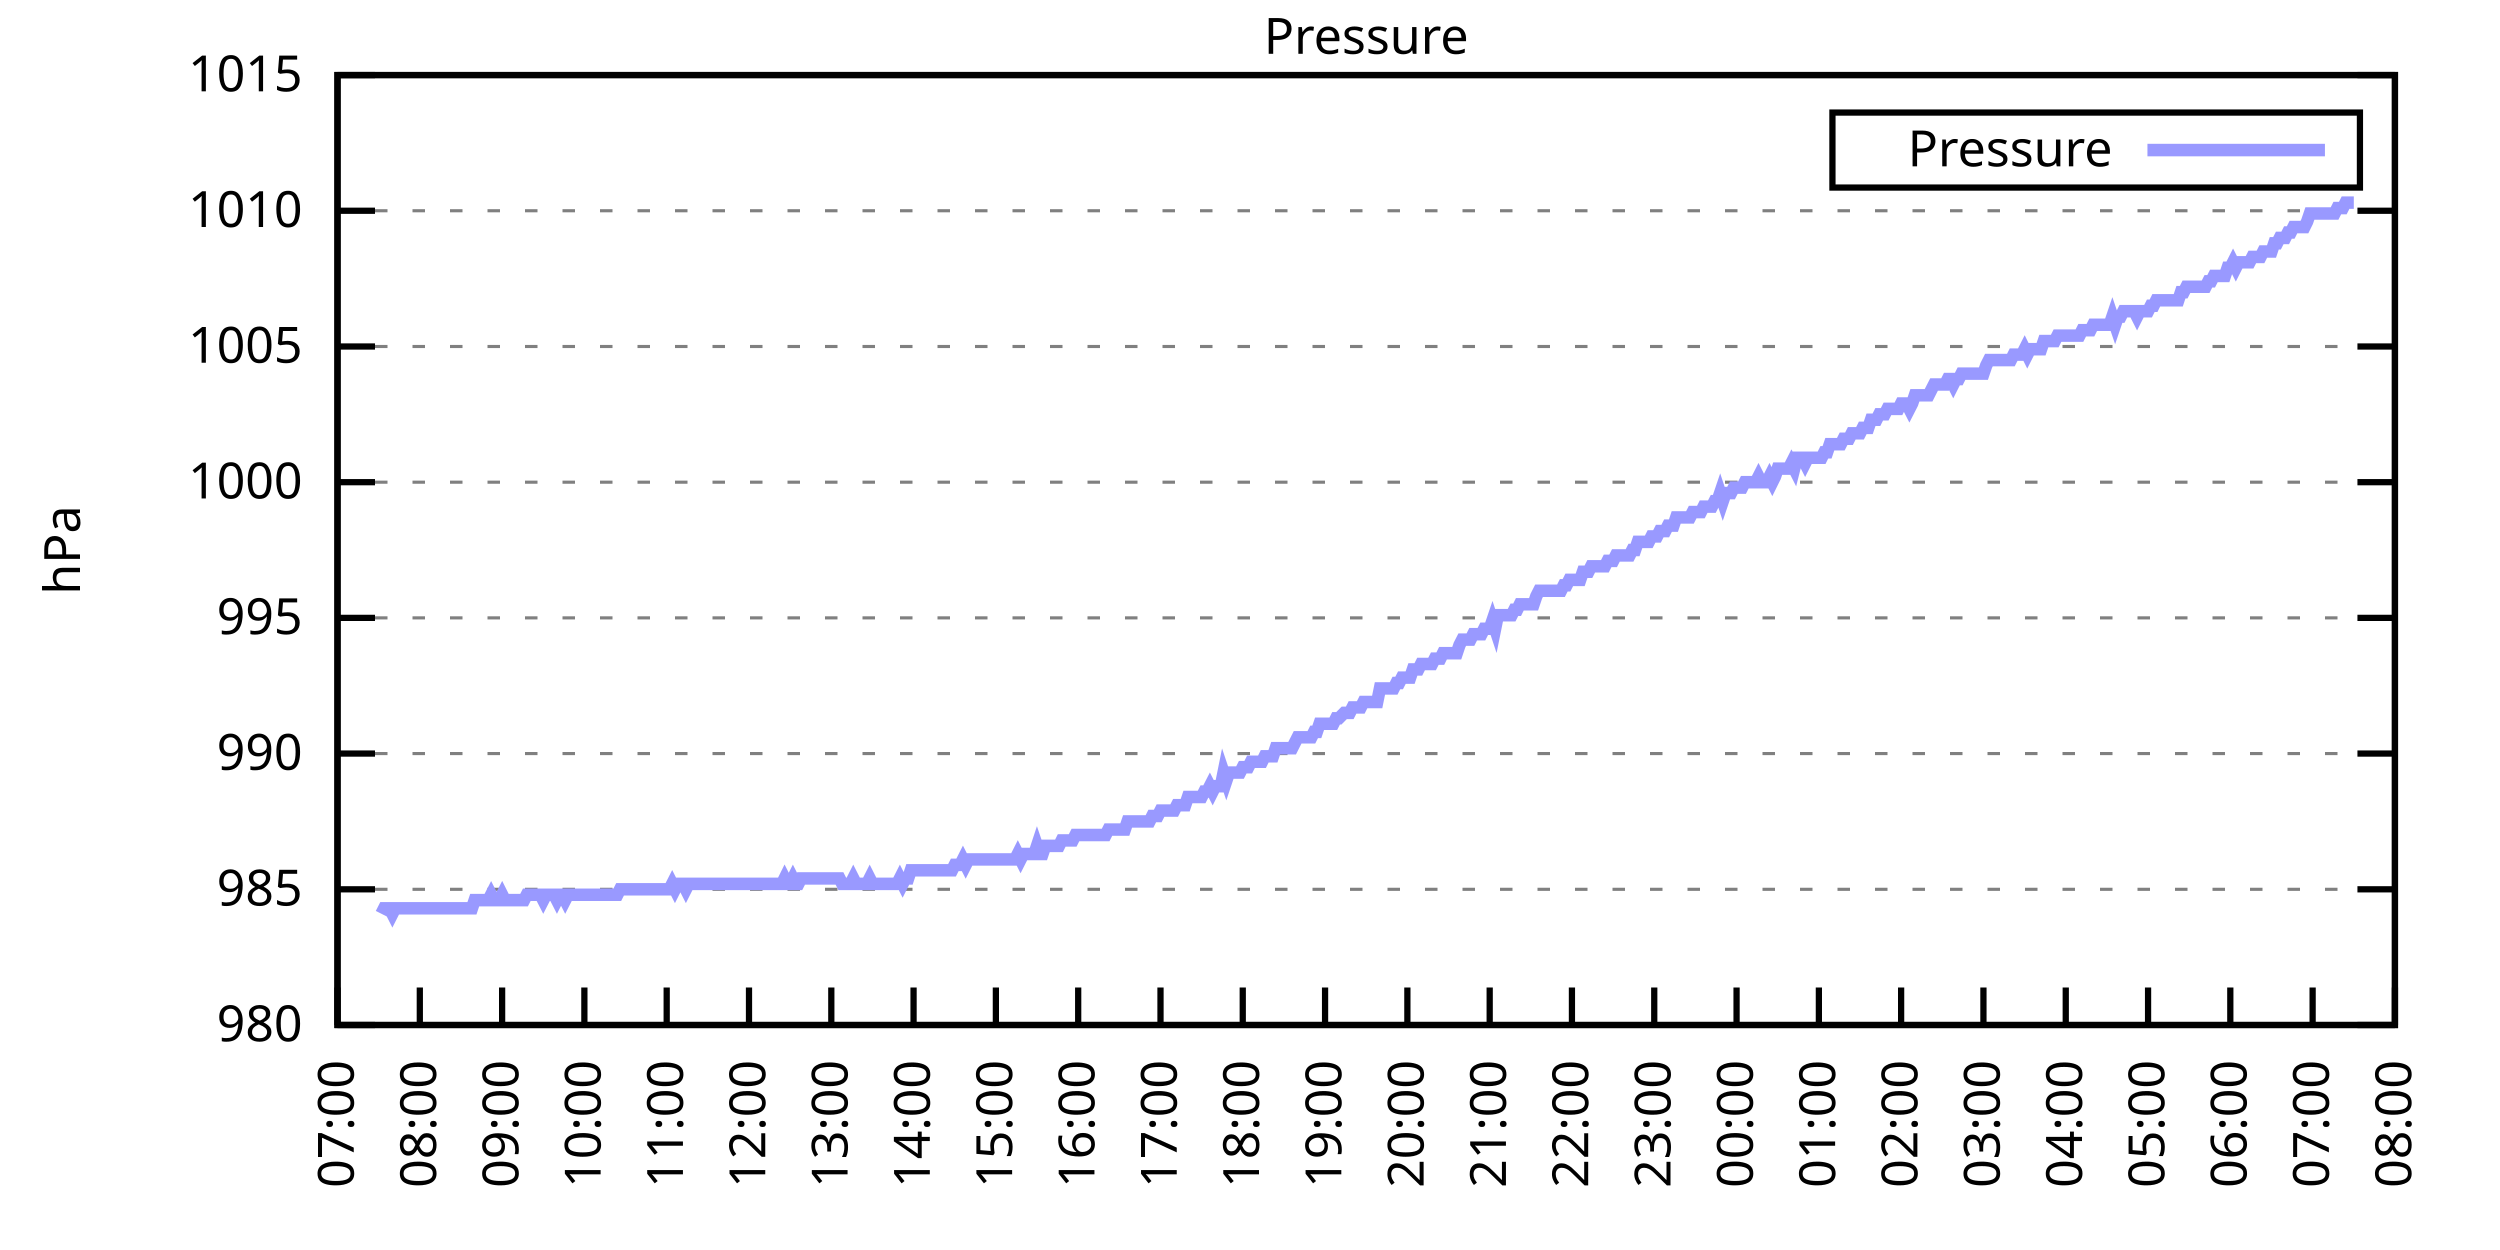
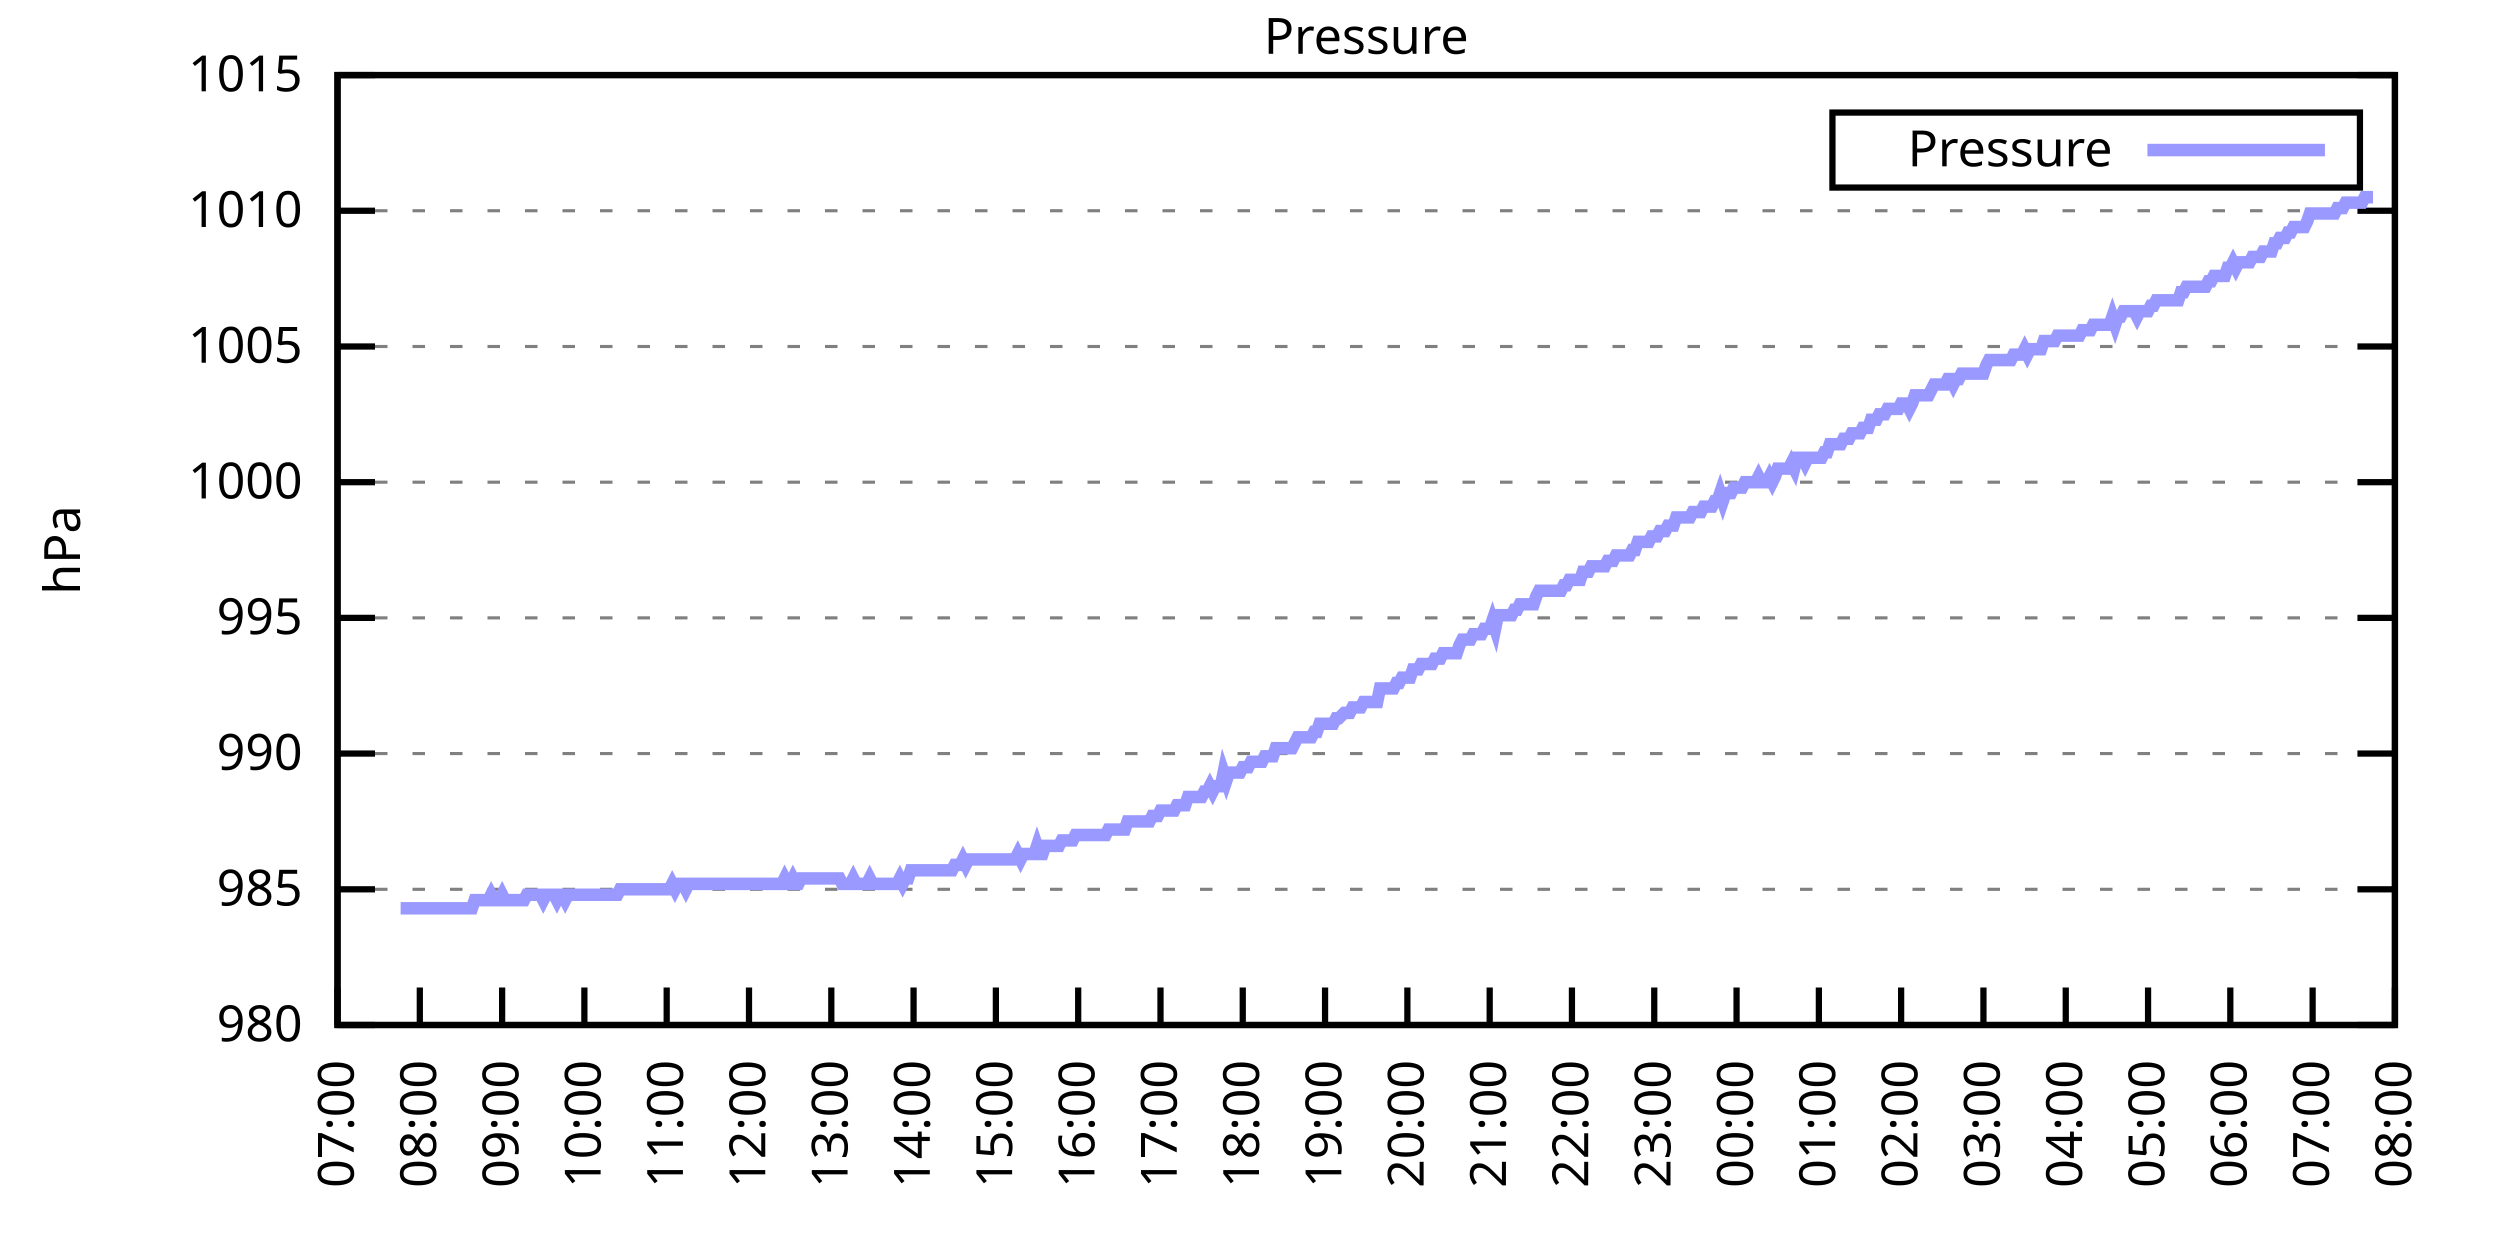
<svg xmlns="http://www.w3.org/2000/svg" xmlns:xlink="http://www.w3.org/1999/xlink" width="400" height="200" viewBox="0 0 400 200">
  <g id="gnuplot_canvas">
    <rect x="0" y="0" width="400" height="200" fill="none" />
    <defs>
      <circle id="gpDot" r="0.5" stroke-width="0.5" stroke="currentColor" />
      <path id="gpPt0" stroke-width="0.333" stroke="currentColor" d="M-1,0 h2 M0,-1 v2" />
      <path id="gpPt1" stroke-width="0.333" stroke="currentColor" d="M-1,-1 L1,1 M1,-1 L-1,1" />
      <path id="gpPt2" stroke-width="0.333" stroke="currentColor" d="M-1,0 L1,0 M0,-1 L0,1 M-1,-1 L1,1 M-1,1 L1,-1" />
      <rect id="gpPt3" stroke-width="0.333" stroke="currentColor" x="-1" y="-1" width="2" height="2" />
      <rect id="gpPt4" stroke-width="0.333" stroke="currentColor" fill="currentColor" x="-1" y="-1" width="2" height="2" />
      <circle id="gpPt5" stroke-width="0.333" stroke="currentColor" cx="0" cy="0" r="1" />
      <use xlink:href="#gpPt5" id="gpPt6" fill="currentColor" stroke="none" />
      <path id="gpPt7" stroke-width="0.333" stroke="currentColor" d="M0,-1.33 L-1.33,0.67 L1.33,0.67 z" />
      <use xlink:href="#gpPt7" id="gpPt8" fill="currentColor" stroke="none" />
      <use xlink:href="#gpPt7" id="gpPt9" stroke="currentColor" transform="rotate(180)" />
      <use xlink:href="#gpPt9" id="gpPt10" fill="currentColor" stroke="none" />
      <use xlink:href="#gpPt3" id="gpPt11" stroke="currentColor" transform="rotate(45)" />
      <use xlink:href="#gpPt11" id="gpPt12" fill="currentColor" stroke="none" />
      <path id="gpPt13" stroke-width="0.333" stroke="currentColor" d="M0,1.330 L1.265,0.411 L0.782,-1.067 L-0.782,-1.076 L-1.265,0.411 z" />
      <use xlink:href="#gpPt13" id="gpPt14" fill="currentColor" stroke="none" />
      <filter id="textbox" filterUnits="objectBoundingBox" x="0" y="0" height="1" width="1">
        <feFlood flood-color="white" flood-opacity="1" result="bgnd" />
        <feComposite in="SourceGraphic" in2="bgnd" operator="atop" />
      </filter>
      <filter id="greybox" filterUnits="objectBoundingBox" x="0" y="0" height="1" width="1">
        <feFlood flood-color="lightgrey" flood-opacity="1" result="grey" />
        <feComposite in="SourceGraphic" in2="grey" operator="atop" />
      </filter>
    </defs>
    <g fill="none" color="white" stroke="currentColor" stroke-width="1.00" stroke-linecap="butt" stroke-linejoin="miter">
</g>
    <g fill="none" color="black" stroke="currentColor" stroke-width="1.00" stroke-linecap="butt" stroke-linejoin="miter">
      <g stroke="none" shape-rendering="crispEdges">
        <polygon fill="rgb(255, 255, 255)" points="54.00,164.00 383.18,164.00 383.18,12.02 54.00,12.02 " />
      </g>
    </g>
    <g fill="none" color="black" stroke="currentColor" stroke-width="1.00" stroke-linecap="butt" stroke-linejoin="miter">
</g>
    <g fill="none" color="black" stroke="black" stroke-width="0.50" stroke-linecap="butt" stroke-linejoin="miter">
</g>
    <g fill="none" color="gray" stroke="currentColor" stroke-width="0.50" stroke-linecap="butt" stroke-linejoin="miter">
      <path stroke="gray" stroke-dasharray="2,4" class="gridline" d="M54.00,164.00 L383.19,164.00  " />
    </g>
    <g fill="none" color="gray" stroke="gray" stroke-width="1.00" stroke-linecap="butt" stroke-linejoin="miter">
</g>
    <g fill="none" color="black" stroke="currentColor" stroke-width="1.00" stroke-linecap="butt" stroke-linejoin="miter">
      <path stroke="black" d="M54.00,164.00 L60.00,164.00 M383.19,164.00 L377.19,164.00  " />
      <g transform="translate(48.40,166.60)" stroke="none" fill="black" font-family="Sans" font-size="8.00" text-anchor="end">
        <text>
          <tspan font-family="Sans"> 980</tspan>
        </text>
      </g>
    </g>
    <g fill="none" color="black" stroke="currentColor" stroke-width="1.00" stroke-linecap="butt" stroke-linejoin="miter">
</g>
    <g fill="none" color="black" stroke="black" stroke-width="0.50" stroke-linecap="butt" stroke-linejoin="miter">
</g>
    <g fill="none" color="gray" stroke="currentColor" stroke-width="0.50" stroke-linecap="butt" stroke-linejoin="miter">
      <path stroke="gray" stroke-dasharray="2,4" class="gridline" d="M54.00,142.29 L383.19,142.29  " />
    </g>
    <g fill="none" color="gray" stroke="gray" stroke-width="1.00" stroke-linecap="butt" stroke-linejoin="miter">
</g>
    <g fill="none" color="black" stroke="currentColor" stroke-width="1.00" stroke-linecap="butt" stroke-linejoin="miter">
      <path stroke="black" d="M54.00,142.29 L60.00,142.29 M383.19,142.29 L377.19,142.29  " />
      <g transform="translate(48.40,144.89)" stroke="none" fill="black" font-family="Sans" font-size="8.00" text-anchor="end">
        <text>
          <tspan font-family="Sans"> 985</tspan>
        </text>
      </g>
    </g>
    <g fill="none" color="black" stroke="currentColor" stroke-width="1.00" stroke-linecap="butt" stroke-linejoin="miter">
</g>
    <g fill="none" color="black" stroke="black" stroke-width="0.50" stroke-linecap="butt" stroke-linejoin="miter">
</g>
    <g fill="none" color="gray" stroke="currentColor" stroke-width="0.50" stroke-linecap="butt" stroke-linejoin="miter">
      <path stroke="gray" stroke-dasharray="2,4" class="gridline" d="M54.00,120.57 L383.19,120.57  " />
    </g>
    <g fill="none" color="gray" stroke="gray" stroke-width="1.00" stroke-linecap="butt" stroke-linejoin="miter">
</g>
    <g fill="none" color="black" stroke="currentColor" stroke-width="1.00" stroke-linecap="butt" stroke-linejoin="miter">
      <path stroke="black" d="M54.00,120.57 L60.00,120.57 M383.19,120.57 L377.19,120.57  " />
      <g transform="translate(48.40,123.17)" stroke="none" fill="black" font-family="Sans" font-size="8.00" text-anchor="end">
        <text>
          <tspan font-family="Sans"> 990</tspan>
        </text>
      </g>
    </g>
    <g fill="none" color="black" stroke="currentColor" stroke-width="1.00" stroke-linecap="butt" stroke-linejoin="miter">
</g>
    <g fill="none" color="black" stroke="black" stroke-width="0.50" stroke-linecap="butt" stroke-linejoin="miter">
</g>
    <g fill="none" color="gray" stroke="currentColor" stroke-width="0.50" stroke-linecap="butt" stroke-linejoin="miter">
      <path stroke="gray" stroke-dasharray="2,4" class="gridline" d="M54.00,98.86 L383.19,98.86  " />
    </g>
    <g fill="none" color="gray" stroke="gray" stroke-width="1.00" stroke-linecap="butt" stroke-linejoin="miter">
</g>
    <g fill="none" color="black" stroke="currentColor" stroke-width="1.00" stroke-linecap="butt" stroke-linejoin="miter">
      <path stroke="black" d="M54.00,98.86 L60.00,98.86 M383.19,98.86 L377.19,98.86  " />
      <g transform="translate(48.40,101.46)" stroke="none" fill="black" font-family="Sans" font-size="8.00" text-anchor="end">
        <text>
          <tspan font-family="Sans"> 995</tspan>
        </text>
      </g>
    </g>
    <g fill="none" color="black" stroke="currentColor" stroke-width="1.00" stroke-linecap="butt" stroke-linejoin="miter">
</g>
    <g fill="none" color="black" stroke="black" stroke-width="0.50" stroke-linecap="butt" stroke-linejoin="miter">
</g>
    <g fill="none" color="gray" stroke="currentColor" stroke-width="0.50" stroke-linecap="butt" stroke-linejoin="miter">
      <path stroke="gray" stroke-dasharray="2,4" class="gridline" d="M54.00,77.15 L383.19,77.15  " />
    </g>
    <g fill="none" color="gray" stroke="gray" stroke-width="1.00" stroke-linecap="butt" stroke-linejoin="miter">
</g>
    <g fill="none" color="black" stroke="currentColor" stroke-width="1.00" stroke-linecap="butt" stroke-linejoin="miter">
      <path stroke="black" d="M54.00,77.15 L60.00,77.15 M383.19,77.15 L377.19,77.15  " />
      <g transform="translate(48.40,79.75)" stroke="none" fill="black" font-family="Sans" font-size="8.00" text-anchor="end">
        <text>
          <tspan font-family="Sans"> 1000</tspan>
        </text>
      </g>
    </g>
    <g fill="none" color="black" stroke="currentColor" stroke-width="1.00" stroke-linecap="butt" stroke-linejoin="miter">
</g>
    <g fill="none" color="black" stroke="black" stroke-width="0.50" stroke-linecap="butt" stroke-linejoin="miter">
</g>
    <g fill="none" color="gray" stroke="currentColor" stroke-width="0.50" stroke-linecap="butt" stroke-linejoin="miter">
      <path stroke="gray" stroke-dasharray="2,4" class="gridline" d="M54.00,55.44 L383.19,55.44  " />
    </g>
    <g fill="none" color="gray" stroke="gray" stroke-width="1.00" stroke-linecap="butt" stroke-linejoin="miter">
</g>
    <g fill="none" color="black" stroke="currentColor" stroke-width="1.00" stroke-linecap="butt" stroke-linejoin="miter">
      <path stroke="black" d="M54.00,55.44 L60.00,55.44 M383.19,55.44 L377.19,55.44  " />
      <g transform="translate(48.40,58.04)" stroke="none" fill="black" font-family="Sans" font-size="8.00" text-anchor="end">
        <text>
          <tspan font-family="Sans"> 1005</tspan>
        </text>
      </g>
    </g>
    <g fill="none" color="black" stroke="currentColor" stroke-width="1.00" stroke-linecap="butt" stroke-linejoin="miter">
</g>
    <g fill="none" color="black" stroke="black" stroke-width="0.50" stroke-linecap="butt" stroke-linejoin="miter">
</g>
    <g fill="none" color="gray" stroke="currentColor" stroke-width="0.50" stroke-linecap="butt" stroke-linejoin="miter">
      <path stroke="gray" stroke-dasharray="2,4" class="gridline" d="M54.00,33.72 L383.19,33.72  " />
    </g>
    <g fill="none" color="gray" stroke="gray" stroke-width="1.00" stroke-linecap="butt" stroke-linejoin="miter">
</g>
    <g fill="none" color="black" stroke="currentColor" stroke-width="1.00" stroke-linecap="butt" stroke-linejoin="miter">
      <path stroke="black" d="M54.00,33.72 L60.00,33.72 M383.19,33.72 L377.19,33.72  " />
      <g transform="translate(48.40,36.32)" stroke="none" fill="black" font-family="Sans" font-size="8.00" text-anchor="end">
        <text>
          <tspan font-family="Sans"> 1010</tspan>
        </text>
      </g>
    </g>
    <g fill="none" color="black" stroke="currentColor" stroke-width="1.00" stroke-linecap="butt" stroke-linejoin="miter">
</g>
    <g fill="none" color="black" stroke="black" stroke-width="0.50" stroke-linecap="butt" stroke-linejoin="miter">
</g>
    <g fill="none" color="gray" stroke="currentColor" stroke-width="0.50" stroke-linecap="butt" stroke-linejoin="miter">
      <path stroke="gray" stroke-dasharray="2,4" class="gridline" d="M54.00,12.01 L383.19,12.01  " />
    </g>
    <g fill="none" color="gray" stroke="gray" stroke-width="1.00" stroke-linecap="butt" stroke-linejoin="miter">
</g>
    <g fill="none" color="black" stroke="currentColor" stroke-width="1.00" stroke-linecap="butt" stroke-linejoin="miter">
      <path stroke="black" d="M54.00,12.01 L60.00,12.01 M383.19,12.01 L377.19,12.01  " />
      <g transform="translate(48.40,14.61)" stroke="none" fill="black" font-family="Sans" font-size="8.00" text-anchor="end">
        <text>
          <tspan font-family="Sans"> 1015</tspan>
        </text>
      </g>
    </g>
    <g fill="none" color="black" stroke="currentColor" stroke-width="1.00" stroke-linecap="butt" stroke-linejoin="miter">
      <path stroke="black" d="M54.00,164.00 L54.00,158.00  " />
      <g transform="translate(56.60,169.60) rotate(270.00)" stroke="none" fill="black" font-family="Sans" font-size="8.00" text-anchor="end">
        <text>
          <tspan font-family="Sans">07:00</tspan>
        </text>
      </g>
    </g>
    <g fill="none" color="black" stroke="currentColor" stroke-width="1.00" stroke-linecap="butt" stroke-linejoin="miter">
      <path stroke="black" d="M67.17,164.00 L67.17,158.00  " />
      <g transform="translate(69.77,169.60) rotate(270.00)" stroke="none" fill="black" font-family="Sans" font-size="8.00" text-anchor="end">
        <text>
          <tspan font-family="Sans">08:00</tspan>
        </text>
      </g>
    </g>
    <g fill="none" color="black" stroke="currentColor" stroke-width="1.00" stroke-linecap="butt" stroke-linejoin="miter">
      <path stroke="black" d="M80.34,164.00 L80.34,158.00  " />
      <g transform="translate(82.94,169.60) rotate(270.00)" stroke="none" fill="black" font-family="Sans" font-size="8.00" text-anchor="end">
        <text>
          <tspan font-family="Sans">09:00</tspan>
        </text>
      </g>
    </g>
    <g fill="none" color="black" stroke="currentColor" stroke-width="1.00" stroke-linecap="butt" stroke-linejoin="miter">
      <path stroke="black" d="M93.50,164.00 L93.50,158.00  " />
      <g transform="translate(96.10,169.60) rotate(270.00)" stroke="none" fill="black" font-family="Sans" font-size="8.00" text-anchor="end">
        <text>
          <tspan font-family="Sans">10:00</tspan>
        </text>
      </g>
    </g>
    <g fill="none" color="black" stroke="currentColor" stroke-width="1.00" stroke-linecap="butt" stroke-linejoin="miter">
      <path stroke="black" d="M106.67,164.00 L106.67,158.00  " />
      <g transform="translate(109.27,169.60) rotate(270.00)" stroke="none" fill="black" font-family="Sans" font-size="8.00" text-anchor="end">
        <text>
          <tspan font-family="Sans">11:00</tspan>
        </text>
      </g>
    </g>
    <g fill="none" color="black" stroke="currentColor" stroke-width="1.00" stroke-linecap="butt" stroke-linejoin="miter">
      <path stroke="black" d="M119.84,164.00 L119.84,158.00  " />
      <g transform="translate(122.44,169.60) rotate(270.00)" stroke="none" fill="black" font-family="Sans" font-size="8.00" text-anchor="end">
        <text>
          <tspan font-family="Sans">12:00</tspan>
        </text>
      </g>
    </g>
    <g fill="none" color="black" stroke="currentColor" stroke-width="1.00" stroke-linecap="butt" stroke-linejoin="miter">
      <path stroke="black" d="M133.01,164.00 L133.01,158.00  " />
      <g transform="translate(135.61,169.60) rotate(270.00)" stroke="none" fill="black" font-family="Sans" font-size="8.00" text-anchor="end">
        <text>
          <tspan font-family="Sans">13:00</tspan>
        </text>
      </g>
    </g>
    <g fill="none" color="black" stroke="currentColor" stroke-width="1.00" stroke-linecap="butt" stroke-linejoin="miter">
      <path stroke="black" d="M146.17,164.00 L146.17,158.00  " />
      <g transform="translate(148.77,169.60) rotate(270.00)" stroke="none" fill="black" font-family="Sans" font-size="8.00" text-anchor="end">
        <text>
          <tspan font-family="Sans">14:00</tspan>
        </text>
      </g>
    </g>
    <g fill="none" color="black" stroke="currentColor" stroke-width="1.00" stroke-linecap="butt" stroke-linejoin="miter">
      <path stroke="black" d="M159.34,164.00 L159.34,158.00  " />
      <g transform="translate(161.94,169.60) rotate(270.00)" stroke="none" fill="black" font-family="Sans" font-size="8.00" text-anchor="end">
        <text>
          <tspan font-family="Sans">15:00</tspan>
        </text>
      </g>
    </g>
    <g fill="none" color="black" stroke="currentColor" stroke-width="1.00" stroke-linecap="butt" stroke-linejoin="miter">
      <path stroke="black" d="M172.51,164.00 L172.51,158.00  " />
      <g transform="translate(175.11,169.60) rotate(270.00)" stroke="none" fill="black" font-family="Sans" font-size="8.00" text-anchor="end">
        <text>
          <tspan font-family="Sans">16:00</tspan>
        </text>
      </g>
    </g>
    <g fill="none" color="black" stroke="currentColor" stroke-width="1.00" stroke-linecap="butt" stroke-linejoin="miter">
      <path stroke="black" d="M185.68,164.00 L185.68,158.00  " />
      <g transform="translate(188.28,169.60) rotate(270.00)" stroke="none" fill="black" font-family="Sans" font-size="8.00" text-anchor="end">
        <text>
          <tspan font-family="Sans">17:00</tspan>
        </text>
      </g>
    </g>
    <g fill="none" color="black" stroke="currentColor" stroke-width="1.00" stroke-linecap="butt" stroke-linejoin="miter">
      <path stroke="black" d="M198.84,164.00 L198.84,158.00  " />
      <g transform="translate(201.44,169.60) rotate(270.00)" stroke="none" fill="black" font-family="Sans" font-size="8.00" text-anchor="end">
        <text>
          <tspan font-family="Sans">18:00</tspan>
        </text>
      </g>
    </g>
    <g fill="none" color="black" stroke="currentColor" stroke-width="1.00" stroke-linecap="butt" stroke-linejoin="miter">
      <path stroke="black" d="M212.01,164.00 L212.01,158.00  " />
      <g transform="translate(214.61,169.60) rotate(270.00)" stroke="none" fill="black" font-family="Sans" font-size="8.00" text-anchor="end">
        <text>
          <tspan font-family="Sans">19:00</tspan>
        </text>
      </g>
    </g>
    <g fill="none" color="black" stroke="currentColor" stroke-width="1.00" stroke-linecap="butt" stroke-linejoin="miter">
      <path stroke="black" d="M225.18,164.00 L225.18,158.00  " />
      <g transform="translate(227.78,169.60) rotate(270.00)" stroke="none" fill="black" font-family="Sans" font-size="8.00" text-anchor="end">
        <text>
          <tspan font-family="Sans">20:00</tspan>
        </text>
      </g>
    </g>
    <g fill="none" color="black" stroke="currentColor" stroke-width="1.00" stroke-linecap="butt" stroke-linejoin="miter">
      <path stroke="black" d="M238.35,164.00 L238.35,158.00  " />
      <g transform="translate(240.95,169.60) rotate(270.00)" stroke="none" fill="black" font-family="Sans" font-size="8.00" text-anchor="end">
        <text>
          <tspan font-family="Sans">21:00</tspan>
        </text>
      </g>
    </g>
    <g fill="none" color="black" stroke="currentColor" stroke-width="1.00" stroke-linecap="butt" stroke-linejoin="miter">
      <path stroke="black" d="M251.51,164.00 L251.51,158.00  " />
      <g transform="translate(254.11,169.60) rotate(270.00)" stroke="none" fill="black" font-family="Sans" font-size="8.00" text-anchor="end">
        <text>
          <tspan font-family="Sans">22:00</tspan>
        </text>
      </g>
    </g>
    <g fill="none" color="black" stroke="currentColor" stroke-width="1.00" stroke-linecap="butt" stroke-linejoin="miter">
      <path stroke="black" d="M264.68,164.00 L264.68,158.00  " />
      <g transform="translate(267.28,169.60) rotate(270.00)" stroke="none" fill="black" font-family="Sans" font-size="8.00" text-anchor="end">
        <text>
          <tspan font-family="Sans">23:00</tspan>
        </text>
      </g>
    </g>
    <g fill="none" color="black" stroke="currentColor" stroke-width="1.00" stroke-linecap="butt" stroke-linejoin="miter">
      <path stroke="black" d="M277.85,164.00 L277.85,158.00  " />
      <g transform="translate(280.45,169.60) rotate(270.00)" stroke="none" fill="black" font-family="Sans" font-size="8.00" text-anchor="end">
        <text>
          <tspan font-family="Sans">00:00</tspan>
        </text>
      </g>
    </g>
    <g fill="none" color="black" stroke="currentColor" stroke-width="1.00" stroke-linecap="butt" stroke-linejoin="miter">
      <path stroke="black" d="M291.02,164.00 L291.02,158.00  " />
      <g transform="translate(293.62,169.60) rotate(270.00)" stroke="none" fill="black" font-family="Sans" font-size="8.00" text-anchor="end">
        <text>
          <tspan font-family="Sans">01:00</tspan>
        </text>
      </g>
    </g>
    <g fill="none" color="black" stroke="currentColor" stroke-width="1.00" stroke-linecap="butt" stroke-linejoin="miter">
      <path stroke="black" d="M304.18,164.00 L304.18,158.00  " />
      <g transform="translate(306.78,169.60) rotate(270.00)" stroke="none" fill="black" font-family="Sans" font-size="8.00" text-anchor="end">
        <text>
          <tspan font-family="Sans">02:00</tspan>
        </text>
      </g>
    </g>
    <g fill="none" color="black" stroke="currentColor" stroke-width="1.00" stroke-linecap="butt" stroke-linejoin="miter">
      <path stroke="black" d="M317.35,164.00 L317.35,158.00  " />
      <g transform="translate(319.95,169.60) rotate(270.00)" stroke="none" fill="black" font-family="Sans" font-size="8.00" text-anchor="end">
        <text>
          <tspan font-family="Sans">03:00</tspan>
        </text>
      </g>
    </g>
    <g fill="none" color="black" stroke="currentColor" stroke-width="1.00" stroke-linecap="butt" stroke-linejoin="miter">
      <path stroke="black" d="M330.52,164.00 L330.52,158.00  " />
      <g transform="translate(333.12,169.60) rotate(270.00)" stroke="none" fill="black" font-family="Sans" font-size="8.00" text-anchor="end">
        <text>
          <tspan font-family="Sans">04:00</tspan>
        </text>
      </g>
    </g>
    <g fill="none" color="black" stroke="currentColor" stroke-width="1.00" stroke-linecap="butt" stroke-linejoin="miter">
      <path stroke="black" d="M343.69,164.00 L343.69,158.00  " />
      <g transform="translate(346.29,169.60) rotate(270.00)" stroke="none" fill="black" font-family="Sans" font-size="8.00" text-anchor="end">
        <text>
          <tspan font-family="Sans">05:00</tspan>
        </text>
      </g>
    </g>
    <g fill="none" color="black" stroke="currentColor" stroke-width="1.00" stroke-linecap="butt" stroke-linejoin="miter">
      <path stroke="black" d="M356.85,164.00 L356.85,158.00  " />
      <g transform="translate(359.45,169.60) rotate(270.00)" stroke="none" fill="black" font-family="Sans" font-size="8.00" text-anchor="end">
        <text>
          <tspan font-family="Sans">06:00</tspan>
        </text>
      </g>
    </g>
    <g fill="none" color="black" stroke="currentColor" stroke-width="1.00" stroke-linecap="butt" stroke-linejoin="miter">
      <path stroke="black" d="M370.02,164.00 L370.02,158.00  " />
      <g transform="translate(372.62,169.60) rotate(270.00)" stroke="none" fill="black" font-family="Sans" font-size="8.00" text-anchor="end">
        <text>
          <tspan font-family="Sans">07:00</tspan>
        </text>
      </g>
    </g>
    <g fill="none" color="black" stroke="currentColor" stroke-width="1.00" stroke-linecap="butt" stroke-linejoin="miter">
      <path stroke="black" d="M383.19,164.00 L383.19,158.00  " />
      <g transform="translate(385.79,169.60) rotate(270.00)" stroke="none" fill="black" font-family="Sans" font-size="8.00" text-anchor="end">
        <text>
          <tspan font-family="Sans">08:00</tspan>
        </text>
      </g>
    </g>
    <g fill="none" color="black" stroke="currentColor" stroke-width="1.00" stroke-linecap="butt" stroke-linejoin="miter">
</g>
    <g fill="none" color="black" stroke="currentColor" stroke-width="1.00" stroke-linecap="butt" stroke-linejoin="miter">
      <path stroke="black" d="M54.00,12.01 L54.00,164.00 L383.19,164.00 L383.19,12.01 L54.00,12.01 Z  " />
    </g>
    <g fill="none" color="black" stroke="currentColor" stroke-width="1.00" stroke-linecap="butt" stroke-linejoin="miter">
</g>
    <g fill="none" color="black" stroke="currentColor" stroke-width="1.00" stroke-linecap="butt" stroke-linejoin="miter">
      <path stroke="black" d="M293.19,30.01 L293.19,18.01 L377.59,18.01 L377.59,30.01 L293.19,30.01 Z  " />
    </g>
    <g id="Pressure_plot_1">
      <g fill="none" color="white" stroke="black" stroke-width="2.00" stroke-linecap="butt" stroke-linejoin="miter">
</g>
      <g fill="none" color="black" stroke="currentColor" stroke-width="2.00" stroke-linecap="butt" stroke-linejoin="miter">
        <g transform="translate(337.99,26.61)" stroke="none" fill="black" font-family="Sans" font-size="8.00" text-anchor="end">
          <text>
            <tspan font-family="Sans">Pressure</tspan>
          </text>
        </g>
      </g>
      <g fill="none" color="black" stroke="currentColor" stroke-width="2.00" stroke-linecap="butt" stroke-linejoin="miter">
-         <path stroke="rgb(153, 153, 255)" d="M343.59,24.01 L371.99,24.01 M61.02,146.20 L61.46,145.33 L61.90,145.33 L62.34,145.33 L62.78,146.20 L63.22,145.33   L63.66,145.33 L64.10,145.33 L64.53,145.33 L64.97,145.33 L65.41,145.33 L65.85,145.33 L66.29,145.33 L66.73,145.33   L67.17,145.33 L67.61,145.33 L68.05,145.33 L68.48,145.33 L68.92,145.33 L69.36,145.33 L69.80,145.33 L70.24,145.33   L70.68,145.33 L71.12,145.33 L71.56,145.33 L72.00,145.33 L72.43,145.33 L72.87,145.33 L73.31,145.33 L73.75,145.33   L74.19,145.33 L74.63,145.33 L75.07,145.33 L75.51,145.33 L75.95,144.02 L76.38,144.02 L76.82,144.02 L77.26,144.02   L77.70,144.02 L78.14,144.02 L78.58,143.16 L79.02,144.02 L79.46,144.02 L79.90,144.02 L80.34,143.16 L80.77,144.02   L81.21,144.02 L81.65,144.02 L82.09,144.02 L82.53,144.02 L82.97,144.02 L83.41,144.02 L83.85,144.02 L84.29,143.16   L84.72,143.16 L85.16,143.16 L85.60,143.16 L86.04,143.16 L86.48,143.16 L86.92,144.02 L87.36,143.16 L87.80,143.16   L88.24,143.16 L88.67,143.16 L89.11,144.02 L89.55,143.16 L89.99,143.16 L90.43,144.02 L90.87,143.16 L91.31,143.16   L91.75,143.16 L92.19,143.16 L92.62,143.16 L93.06,143.16 L93.50,143.16 L93.94,143.16 L94.38,143.16 L94.82,143.16   L95.26,143.16 L95.70,143.16 L96.14,143.16 L96.58,143.16 L97.01,143.16 L97.45,143.16 L97.89,143.16 L98.33,143.16   L98.77,143.16 L99.21,142.29 L99.65,142.29 L100.09,142.29 L100.53,142.29 L100.96,142.29 L101.40,142.29 L101.84,142.29   L102.28,142.29 L102.72,142.29 L103.16,142.29 L103.60,142.29 L104.04,142.29 L104.48,142.29 L104.91,142.29 L105.35,142.29   L105.79,142.29 L106.23,142.29 L106.67,142.29 L107.11,142.29 L107.55,141.42 L107.99,142.29 L108.43,141.42 L108.87,141.42   L109.30,141.42 L109.74,142.29 L110.18,141.42 L110.62,141.42 L111.06,141.42 L111.50,141.42 L111.94,141.42 L112.38,141.42   L112.82,141.42 L113.25,141.42 L113.69,141.42 L114.13,141.42 L114.57,141.42 L115.01,141.42 L115.45,141.42 L115.89,141.42   L116.33,141.42 L116.77,141.42 L117.20,141.42 L117.64,141.42 L118.08,141.42 L118.52,141.42 L118.96,141.42 L119.40,141.42   L119.84,141.42 L120.28,141.42 L120.72,141.42 L121.15,141.42 L121.59,141.42 L122.03,141.42 L122.47,141.42 L122.91,141.42   L123.35,141.42 L123.79,141.42 L124.23,141.42 L124.67,141.42 L125.11,141.42 L125.54,140.55 L125.98,141.42 L126.42,141.42   L126.86,140.55 L127.30,141.42 L127.74,141.42 L128.18,140.55 L128.62,140.55 L129.06,140.55 L129.49,140.55 L129.93,140.55   L130.37,140.55 L130.81,140.55 L131.25,140.55 L131.69,140.55 L132.13,140.55 L132.57,140.55 L133.01,140.55 L133.44,140.55   L133.88,140.55 L134.32,140.55 L134.76,141.42 L135.20,141.42 L135.64,141.42 L136.08,141.42 L136.52,140.55 L136.96,141.42   L137.39,141.42 L137.83,141.42 L138.27,141.42 L138.71,141.42 L139.15,140.55 L139.59,141.42 L140.03,141.42 L140.47,141.42   L140.91,141.42 L141.35,141.42 L141.78,141.42 L142.22,141.42 L142.66,141.42 L143.10,141.42 L143.54,141.42 L143.98,140.55   L144.42,141.42 L144.86,140.55 L145.30,140.55 L145.73,139.25 L146.17,139.25 L146.61,139.25 L147.05,139.25 L147.49,139.25   L147.93,139.25 L148.37,139.25 L148.81,139.25 L149.25,139.25 L149.68,139.25 L150.12,139.25 L150.56,139.25 L151.00,139.25   L151.44,139.25 L151.88,139.25 L152.32,139.25 L152.76,138.38 L153.20,138.38 L153.63,138.38 L154.07,137.51 L154.51,138.38   L154.95,137.51 L155.39,137.51 L155.83,137.51 L156.27,137.51 L156.71,137.51 L157.15,137.51 L157.59,137.51 L158.02,137.51   L158.46,137.51 L158.90,137.51 L159.34,137.51 L159.78,137.51 L160.22,137.51 L160.66,137.51 L161.10,137.51 L161.54,137.51   L161.97,137.51 L162.41,137.51 L162.85,136.64 L163.29,137.51 L163.73,136.64 L164.17,136.64 L164.61,136.64 L165.05,136.64   L165.49,136.64 L165.92,135.34 L166.36,136.64 L166.80,136.64 L167.24,135.34 L167.68,135.34 L168.12,135.34 L168.56,135.34   L169.00,135.34 L169.44,135.34 L169.87,134.47 L170.31,134.47 L170.75,134.47 L171.19,134.47 L171.63,134.47 L172.07,133.60   L172.51,133.60 L172.95,133.60 L173.39,133.60 L173.83,133.60 L174.26,133.60 L174.70,133.60 L175.14,133.60 L175.58,133.60   L176.02,133.60 L176.46,133.60 L176.90,133.60 L177.34,132.73 L177.78,132.73 L178.21,132.73 L178.65,132.73 L179.09,132.73   L179.53,132.73 L179.97,132.73 L180.41,131.43 L180.85,131.43 L181.29,131.43 L181.73,131.43 L182.16,131.43 L182.60,131.43   L183.04,131.43 L183.48,131.43 L183.92,131.43 L184.36,130.56 L184.80,130.56 L185.24,130.56 L185.68,129.69 L186.11,129.69   L186.55,129.69 L186.99,129.69 L187.43,129.69 L187.87,129.69 L188.31,128.83 L188.75,128.83 L189.19,128.83 L189.63,128.83   L190.07,127.52 L190.50,127.52 L190.94,127.52 L191.38,127.52 L191.82,127.52 L192.26,127.52 L192.70,126.65 L193.14,126.65   L193.58,125.79 L194.02,126.65 L194.45,125.79 L194.89,125.79 L195.33,125.79 L195.77,123.61 L196.21,124.92 L196.65,123.61   L197.09,123.61 L197.53,123.61 L197.97,123.61 L198.40,123.61 L198.84,122.75 L199.28,122.75 L199.72,122.75 L200.16,121.88   L200.60,121.88 L201.04,121.88 L201.48,121.88 L201.92,121.88 L202.35,121.01 L202.79,121.01 L203.23,121.01 L203.67,121.01   L204.11,119.71 L204.55,119.71 L204.99,119.71 L205.43,119.71 L205.87,119.71 L206.31,119.71 L206.74,119.71 L207.18,118.84   L207.62,117.97 L208.06,117.97 L208.50,117.97 L208.94,117.97 L209.38,117.97 L209.82,117.97 L210.26,117.10 L210.69,117.10   L211.13,115.80 L211.57,115.80 L212.01,115.80 L212.45,115.80 L212.89,115.80 L213.33,115.80 L213.77,114.93 L214.21,114.93   L215.08,114.06 L215.52,114.06 L215.96,114.06 L216.40,113.19 L216.84,113.19 L217.28,113.19 L217.72,113.19 L218.16,112.32   L218.60,112.32 L219.03,112.32 L219.47,112.32 L219.91,112.32 L220.35,112.32 L220.79,110.15 L221.23,110.15 L221.67,110.15   L222.11,110.15 L222.55,110.15 L222.98,110.15 L223.42,109.28 L223.86,109.28 L224.30,108.42 L224.74,108.42 L225.18,108.42   L225.62,108.42 L226.06,107.11 L226.50,107.11 L226.93,107.11 L227.37,106.24 L227.81,106.24 L228.25,106.24 L228.69,106.24   L229.13,106.24 L229.57,105.38 L230.01,105.38 L230.45,105.38 L230.88,104.51 L231.32,104.51 L231.76,104.51 L232.20,104.51   L232.64,104.51 L233.08,104.51 L233.52,103.20 L233.96,102.34 L234.40,102.34 L234.84,102.34 L235.27,102.34 L235.71,101.47   L236.15,101.47 L236.59,101.47 L237.03,101.47 L237.47,100.60 L237.91,100.60 L238.35,100.60 L238.79,99.30 L239.22,100.60   L239.66,98.43 L240.10,98.43 L240.54,98.43 L240.98,98.43 L241.42,98.43 L241.86,98.43 L242.30,97.56 L242.74,97.56   L243.17,96.69 L243.61,96.69 L244.05,96.69 L244.49,96.69 L244.93,96.69 L245.37,96.69 L245.81,95.39 L246.25,94.52   L246.69,94.52 L247.12,94.52 L247.56,94.52 L248.00,94.52 L248.44,94.52 L248.88,94.52 L249.32,94.52 L249.76,94.52   L250.20,93.65 L250.64,93.65 L251.08,92.78 L251.51,92.78 L251.95,92.78 L252.39,92.78 L252.83,92.78 L253.27,91.48   L253.71,91.48 L254.15,91.48 L254.59,90.61 L255.03,90.61 L255.46,90.61 L255.90,90.61 L256.34,90.61 L256.78,90.61   L257.22,89.74 L257.66,89.74 L258.10,89.74 L258.54,88.87 L258.98,88.87 L259.41,88.87 L259.85,88.87 L260.29,88.87   L260.73,88.87 L261.17,88.00 L261.61,88.00 L262.05,86.70 L262.49,86.70 L262.93,86.70 L263.36,86.70 L263.80,86.70   L264.24,85.83 L264.68,85.83 L265.12,85.83 L265.56,84.97 L266.00,84.97 L266.44,84.97 L266.88,84.10 L267.32,84.10   L267.75,84.10 L268.19,82.79 L268.63,82.79 L269.07,82.79 L269.51,82.79 L269.95,82.79 L270.39,82.79 L270.83,81.93   L271.27,81.93 L271.70,81.93 L272.14,81.93 L272.58,81.06 L273.02,81.06 L273.46,81.06 L273.90,81.06 L274.34,80.19   L274.78,80.19 L275.22,78.89 L275.65,80.19 L276.09,78.89 L276.53,78.89 L276.97,78.89 L277.41,78.02 L277.85,78.02   L278.29,78.02 L278.73,78.02 L279.17,77.15 L279.60,77.15 L280.04,77.15 L280.48,77.15 L280.92,77.15 L281.36,76.28   L281.80,77.15 L282.24,77.15 L282.68,77.15 L283.12,76.28 L283.56,77.15 L283.99,76.28 L284.43,74.98 L284.87,74.98   L285.31,74.98 L285.75,74.98 L286.19,74.98 L286.63,74.11 L287.07,74.98 L287.51,73.24 L287.94,73.24 L288.38,73.24   L288.82,74.11 L289.26,73.24 L289.70,73.24 L290.14,73.24 L290.58,73.24 L291.02,73.24 L291.46,73.24 L291.89,72.37   L292.33,72.37 L292.77,71.07 L293.21,71.07 L293.65,71.07 L294.09,71.07 L294.53,71.07 L294.97,70.20 L295.41,70.20   L295.84,70.20 L296.28,69.33 L296.72,69.33 L297.16,69.33 L297.60,69.33 L298.04,68.46 L298.48,68.46 L298.92,68.46   L299.36,67.16 L299.80,67.16 L300.23,67.16 L300.67,66.29 L301.11,66.29 L301.55,66.29 L301.99,65.42 L302.43,65.42   L302.87,65.42 L303.31,65.42 L303.75,65.42 L304.18,64.56 L304.62,64.56 L305.06,64.56 L305.50,65.42 L305.94,64.56   L306.38,63.25 L306.82,63.25 L307.26,63.25 L307.70,63.25 L308.13,63.25 L308.57,63.25 L309.01,62.38 L309.45,61.52   L309.89,61.52 L310.33,61.52 L310.77,61.52 L311.21,61.52 L311.65,60.65 L312.08,60.65 L312.52,61.52 L312.96,60.65   L313.40,60.65 L313.84,59.78 L314.28,59.78 L314.72,59.78 L315.16,59.78 L315.60,59.78 L316.04,59.78 L316.47,59.78   L316.91,59.78 L317.35,59.78 L317.79,58.48 L318.23,57.61 L318.67,57.61 L319.11,57.61 L319.55,57.61 L319.99,57.61   L320.42,57.61 L320.86,57.61 L321.30,57.61 L321.74,57.61 L322.18,56.74 L322.62,56.74 L323.06,56.74 L323.50,56.74   L323.94,55.87 L324.37,56.74 L324.81,55.87 L325.25,55.87 L325.69,55.87 L326.13,55.87 L326.57,55.87 L327.01,54.57   L327.45,54.57 L327.89,54.57 L328.33,54.57 L328.76,54.57 L329.20,53.70 L329.64,53.70 L330.08,53.70 L330.52,53.70   L330.96,53.70 L331.40,53.70 L331.84,53.70 L332.28,53.70 L332.71,53.70 L333.15,52.83 L333.59,52.83 L334.03,52.83   L334.47,52.83 L334.91,51.96 L335.35,51.96 L335.79,51.96 L336.23,51.96 L336.66,51.96 L337.10,51.96 L337.54,51.96   L337.98,50.66 L338.42,51.96 L338.86,50.66 L339.30,50.66 L339.74,49.79 L340.18,49.79 L340.61,49.79 L341.05,49.79   L341.49,49.79 L341.93,50.66 L342.37,49.79 L342.81,49.79 L343.25,49.79 L343.69,49.79 L344.13,48.92 L344.57,48.92   L345.00,48.05 L345.44,48.05 L345.88,48.05 L346.32,48.05 L346.76,48.05 L347.20,48.05 L347.64,48.05 L348.08,48.05   L348.52,48.05 L348.95,46.75 L349.39,46.75 L349.83,45.88 L350.27,45.88 L350.71,45.88 L351.15,45.88 L351.59,45.88   L352.03,45.88 L352.47,45.88 L352.90,45.88 L353.34,45.01 L353.78,45.01 L354.22,44.15 L354.66,44.15 L355.10,44.15   L355.54,44.15 L355.98,44.15 L356.42,42.84 L356.85,42.84 L357.29,41.97 L357.73,42.84 L358.17,41.97 L358.61,41.97   L359.05,41.97 L359.49,41.97 L359.93,41.97 L360.37,41.11 L360.81,41.11 L361.24,41.11 L361.68,41.11 L362.12,40.24   L362.56,40.24 L363.00,40.24 L363.44,40.24 L363.88,38.93 L364.32,38.93 L364.76,38.07 L365.19,38.07 L365.63,38.07   L366.07,37.20 L366.51,37.20 L366.95,36.33 L367.39,36.33 L367.83,36.33 L368.27,36.33 L368.71,36.33 L369.14,35.46   L369.58,34.16 L370.02,34.16 L370.46,34.16 L370.90,34.16 L371.34,34.16 L371.78,34.16 L372.22,34.16 L372.66,34.16   L373.09,34.16 L373.53,34.16 L373.97,33.29 L374.41,33.29 L374.85,33.29 L375.29,32.42 L375.73,32.42 L376.17,32.42   L376.61,32.42  " />
+         <path stroke="rgb(153, 153, 255)" d="M343.59,24.01 L371.99,24.01 M64.10,145.33 L64.53,145.33 L64.97,145.33 L65.41,145.33 L65.85,145.33 L66.29,145.33   L66.73,145.33 L67.17,145.33 L67.61,145.33 L68.05,145.33 L68.48,145.33 L68.92,145.33 L69.36,145.33 L69.80,145.33   L70.24,145.33 L70.68,145.33 L71.12,145.33 L71.56,145.33 L72.00,145.33 L72.43,145.33 L72.87,145.33 L73.31,145.33   L73.75,145.33 L74.19,145.33 L74.63,145.33 L75.07,145.33 L75.51,145.33 L75.95,144.02 L76.38,144.02 L76.82,144.02   L77.26,144.02 L77.70,144.02 L78.14,144.02 L78.58,143.16 L79.02,144.02 L79.46,144.02 L79.90,144.02 L80.34,143.16   L80.77,144.02 L81.21,144.02 L81.65,144.02 L82.09,144.02 L82.53,144.02 L82.97,144.02 L83.41,144.02 L83.85,144.02   L84.29,143.16 L84.72,143.16 L85.16,143.16 L85.60,143.16 L86.04,143.16 L86.48,143.16 L86.92,144.02 L87.36,143.16   L87.80,143.16 L88.24,143.16 L88.67,143.16 L89.11,144.02 L89.55,143.16 L89.99,143.16 L90.43,144.02 L90.87,143.16   L91.31,143.16 L91.75,143.16 L92.19,143.16 L92.62,143.16 L93.06,143.16 L93.50,143.16 L93.94,143.16 L94.38,143.16   L94.82,143.16 L95.26,143.16 L95.70,143.16 L96.14,143.16 L96.58,143.16 L97.01,143.16 L97.45,143.16 L97.89,143.16   L98.33,143.16 L98.77,143.16 L99.21,142.29 L99.65,142.29 L100.09,142.29 L100.53,142.29 L100.96,142.29 L101.40,142.29   L101.84,142.29 L102.28,142.29 L102.72,142.29 L103.16,142.29 L103.60,142.29 L104.04,142.29 L104.48,142.29 L104.91,142.29   L105.35,142.29 L105.79,142.29 L106.23,142.29 L106.67,142.29 L107.11,142.29 L107.55,141.42 L107.99,142.29 L108.43,141.42   L108.87,141.42 L109.30,141.42 L109.74,142.29 L110.18,141.42 L110.62,141.42 L111.06,141.42 L111.50,141.42 L111.94,141.42   L112.38,141.42 L112.82,141.42 L113.25,141.42 L113.69,141.42 L114.13,141.42 L114.57,141.42 L115.01,141.42 L115.45,141.42   L115.89,141.42 L116.33,141.42 L116.77,141.42 L117.20,141.42 L117.64,141.42 L118.08,141.42 L118.52,141.42 L118.96,141.42   L119.40,141.42 L119.84,141.42 L120.28,141.42 L120.72,141.42 L121.15,141.42 L121.59,141.42 L122.03,141.42 L122.47,141.42   L122.91,141.42 L123.35,141.42 L123.79,141.42 L124.23,141.42 L124.67,141.42 L125.11,141.42 L125.54,140.55 L125.98,141.42   L126.42,141.42 L126.86,140.55 L127.30,141.42 L127.74,141.42 L128.18,140.55 L128.62,140.55 L129.06,140.55 L129.49,140.55   L129.93,140.55 L130.37,140.55 L130.81,140.55 L131.25,140.55 L131.69,140.55 L132.13,140.55 L132.57,140.55 L133.01,140.55   L133.44,140.55 L133.88,140.55 L134.32,140.55 L134.76,141.42 L135.20,141.42 L135.64,141.42 L136.08,141.42 L136.52,140.55   L136.96,141.42 L137.39,141.42 L137.83,141.42 L138.27,141.42 L138.71,141.42 L139.15,140.55 L139.59,141.42 L140.03,141.42   L140.47,141.42 L140.91,141.42 L141.35,141.42 L141.78,141.42 L142.22,141.42 L142.66,141.42 L143.10,141.42 L143.54,141.42   L143.98,140.55 L144.42,141.42 L144.86,140.55 L145.30,140.55 L145.73,139.25 L146.17,139.25 L146.61,139.25 L147.05,139.25   L147.49,139.25 L147.93,139.25 L148.37,139.25 L148.81,139.25 L149.25,139.25 L149.68,139.25 L150.12,139.25 L150.56,139.25   L151.00,139.25 L151.44,139.25 L151.88,139.25 L152.32,139.25 L152.76,138.38 L153.20,138.38 L153.63,138.38 L154.07,137.51   L154.51,138.38 L154.95,137.51 L155.39,137.51 L155.83,137.51 L156.27,137.51 L156.71,137.51 L157.15,137.51 L157.59,137.51   L158.02,137.51 L158.46,137.51 L158.90,137.51 L159.34,137.51 L159.78,137.51 L160.22,137.51 L160.66,137.51 L161.10,137.51   L161.54,137.51 L161.97,137.51 L162.41,137.51 L162.85,136.64 L163.29,137.51 L163.73,136.64 L164.17,136.64 L164.61,136.64   L165.05,136.64 L165.49,136.64 L165.92,135.34 L166.36,136.64 L166.80,136.64 L167.24,135.34 L167.68,135.34 L168.12,135.34   L168.56,135.34 L169.00,135.34 L169.44,135.34 L169.87,134.47 L170.31,134.47 L170.75,134.47 L171.19,134.47 L171.63,134.47   L172.07,133.60 L172.51,133.60 L172.95,133.60 L173.39,133.60 L173.83,133.60 L174.26,133.60 L174.70,133.60 L175.14,133.60   L175.58,133.60 L176.02,133.60 L176.46,133.60 L176.90,133.60 L177.34,132.73 L177.78,132.73 L178.21,132.73 L178.65,132.73   L179.09,132.73 L179.53,132.73 L179.97,132.73 L180.41,131.43 L180.85,131.43 L181.29,131.43 L181.73,131.43 L182.16,131.43   L182.60,131.43 L183.04,131.43 L183.48,131.43 L183.92,131.43 L184.36,130.56 L184.80,130.56 L185.24,130.56 L185.68,129.69   L186.11,129.69 L186.55,129.69 L186.99,129.69 L187.43,129.69 L187.87,129.69 L188.31,128.83 L188.75,128.83 L189.19,128.83   L189.63,128.83 L190.07,127.52 L190.50,127.52 L190.94,127.52 L191.38,127.52 L191.82,127.52 L192.26,127.52 L192.70,126.65   L193.14,126.65 L193.58,125.79 L194.02,126.65 L194.45,125.79 L194.89,125.79 L195.33,125.79 L195.77,123.61 L196.21,124.92   L196.65,123.61 L197.09,123.61 L197.53,123.61 L197.97,123.61 L198.40,123.61 L198.84,122.75 L199.28,122.75 L199.72,122.75   L200.16,121.88 L200.60,121.88 L201.04,121.88 L201.48,121.88 L201.92,121.88 L202.35,121.01 L202.79,121.01 L203.23,121.01   L203.67,121.01 L204.11,119.71 L204.55,119.71 L204.99,119.71 L205.43,119.71 L205.87,119.71 L206.31,119.71 L206.74,119.71   L207.18,118.84 L207.62,117.97 L208.06,117.97 L208.50,117.97 L208.94,117.97 L209.38,117.97 L209.82,117.97 L210.26,117.10   L210.69,117.10 L211.13,115.80 L211.57,115.80 L212.01,115.80 L212.45,115.80 L212.89,115.80 L213.33,115.80 L213.77,114.93   L214.21,114.93 L215.08,114.06 L215.52,114.06 L215.96,114.06 L216.40,113.19 L216.84,113.19 L217.28,113.19 L217.72,113.19   L218.16,112.32 L218.60,112.32 L219.03,112.32 L219.47,112.32 L219.91,112.32 L220.35,112.32 L220.79,110.15 L221.23,110.15   L221.67,110.15 L222.11,110.15 L222.55,110.15 L222.98,110.15 L223.42,109.28 L223.86,109.28 L224.30,108.42 L224.74,108.42   L225.18,108.42 L225.62,108.42 L226.06,107.11 L226.50,107.11 L226.93,107.11 L227.37,106.24 L227.81,106.24 L228.25,106.24   L228.69,106.24 L229.13,106.24 L229.57,105.38 L230.01,105.38 L230.45,105.38 L230.88,104.51 L231.32,104.51 L231.76,104.51   L232.20,104.51 L232.64,104.51 L233.08,104.51 L233.52,103.20 L233.96,102.34 L234.40,102.34 L234.84,102.34 L235.27,102.34   L235.71,101.47 L236.15,101.47 L236.59,101.47 L237.03,101.47 L237.47,100.60 L237.91,100.60 L238.35,100.60 L238.79,99.30   L239.22,100.60 L239.66,98.43 L240.10,98.43 L240.54,98.43 L240.98,98.43 L241.42,98.43 L241.86,98.43 L242.30,97.56   L242.74,97.56 L243.17,96.69 L243.61,96.69 L244.05,96.69 L244.49,96.69 L244.93,96.69 L245.37,96.69 L245.81,95.39   L246.25,94.52 L246.69,94.52 L247.12,94.52 L247.56,94.52 L248.00,94.52 L248.44,94.52 L248.88,94.52 L249.32,94.52   L249.76,94.52 L250.20,93.65 L250.64,93.65 L251.08,92.78 L251.51,92.78 L251.95,92.78 L252.39,92.78 L252.83,92.78   L253.27,91.48 L253.71,91.48 L254.15,91.48 L254.59,90.61 L255.03,90.61 L255.46,90.61 L255.90,90.61 L256.34,90.61   L256.78,90.61 L257.22,89.74 L257.66,89.74 L258.10,89.74 L258.54,88.87 L258.98,88.87 L259.41,88.87 L259.85,88.87   L260.29,88.87 L260.73,88.87 L261.17,88.00 L261.61,88.00 L262.05,86.70 L262.49,86.70 L262.93,86.70 L263.36,86.70   L263.80,86.70 L264.24,85.83 L264.68,85.83 L265.12,85.83 L265.56,84.97 L266.00,84.97 L266.44,84.97 L266.88,84.10   L267.32,84.10 L267.75,84.10 L268.19,82.79 L268.63,82.79 L269.07,82.79 L269.51,82.79 L269.95,82.79 L270.39,82.79   L270.83,81.93 L271.27,81.93 L271.70,81.93 L272.14,81.93 L272.58,81.06 L273.02,81.06 L273.46,81.06 L273.90,81.06   L274.34,80.19 L274.78,80.19 L275.22,78.89 L275.65,80.19 L276.09,78.89 L276.53,78.89 L276.97,78.89 L277.41,78.02   L277.85,78.02 L278.29,78.02 L278.73,78.02 L279.17,77.15 L279.60,77.15 L280.04,77.15 L280.48,77.15 L280.92,77.15   L281.36,76.28 L281.80,77.15 L282.24,77.15 L282.68,77.15 L283.12,76.28 L283.56,77.15 L283.99,76.28 L284.43,74.98   L284.87,74.98 L285.31,74.98 L285.75,74.98 L286.19,74.98 L286.63,74.11 L287.07,74.98 L287.51,73.24 L287.94,73.24   L288.38,73.24 L288.82,74.11 L289.26,73.24 L289.70,73.24 L290.14,73.24 L290.58,73.24 L291.02,73.24 L291.46,73.24   L291.89,72.37 L292.33,72.37 L292.77,71.07 L293.21,71.07 L293.65,71.07 L294.09,71.07 L294.53,71.07 L294.97,70.20   L295.41,70.20 L295.84,70.20 L296.28,69.33 L296.72,69.33 L297.16,69.33 L297.60,69.33 L298.04,68.46 L298.48,68.46   L298.92,68.46 L299.36,67.16 L299.80,67.16 L300.23,67.16 L300.67,66.29 L301.11,66.29 L301.55,66.29 L301.99,65.42   L302.43,65.42 L302.87,65.42 L303.31,65.42 L303.75,65.42 L304.18,64.56 L304.62,64.56 L305.06,64.56 L305.50,65.42   L305.94,64.56 L306.38,63.25 L306.82,63.25 L307.26,63.25 L307.70,63.25 L308.13,63.25 L308.57,63.25 L309.01,62.38   L309.45,61.52 L309.89,61.52 L310.33,61.52 L310.77,61.52 L311.21,61.52 L311.65,60.65 L312.08,60.65 L312.52,61.52   L312.96,60.65 L313.40,60.65 L313.84,59.78 L314.28,59.78 L314.72,59.78 L315.16,59.78 L315.60,59.78 L316.04,59.78   L316.47,59.78 L316.91,59.78 L317.35,59.78 L317.79,58.48 L318.23,57.61 L318.67,57.61 L319.11,57.61 L319.55,57.61   L319.99,57.61 L320.42,57.61 L320.86,57.61 L321.30,57.61 L321.74,57.61 L322.18,56.74 L322.62,56.74 L323.06,56.74   L323.50,56.74 L323.94,55.87 L324.37,56.74 L324.81,55.87 L325.25,55.87 L325.69,55.87 L326.13,55.87 L326.57,55.87   L327.01,54.57 L327.45,54.57 L327.89,54.57 L328.33,54.57 L328.76,54.57 L329.20,53.70 L329.64,53.70 L330.08,53.70   L330.52,53.70 L330.96,53.70 L331.40,53.70 L331.84,53.70 L332.28,53.70 L332.71,53.70 L333.15,52.83 L333.59,52.83   L334.03,52.83 L334.47,52.83 L334.91,51.96 L335.35,51.96 L335.79,51.96 L336.23,51.96 L336.66,51.96 L337.10,51.96   L337.54,51.96 L337.98,50.66 L338.42,51.96 L338.86,50.66 L339.30,50.66 L339.74,49.79 L340.18,49.79 L340.61,49.79   L341.05,49.79 L341.49,49.79 L341.93,50.66 L342.37,49.79 L342.81,49.79 L343.25,49.79 L343.69,49.79 L344.13,48.92   L344.57,48.92 L345.00,48.05 L345.44,48.05 L345.88,48.05 L346.32,48.05 L346.76,48.05 L347.20,48.05 L347.64,48.05   L348.08,48.05 L348.52,48.05 L348.95,46.75 L349.39,46.75 L349.83,45.88 L350.27,45.88 L350.71,45.88 L351.15,45.88   L351.59,45.88 L352.03,45.88 L352.47,45.88 L352.90,45.88 L353.34,45.01 L353.78,45.01 L354.22,44.15 L354.66,44.15   L355.10,44.15 L355.54,44.15 L355.98,44.15 L356.42,42.84 L356.85,42.84 L357.29,41.97 L357.73,42.84 L358.17,41.97   L358.61,41.97 L359.05,41.97 L359.49,41.97 L359.93,41.97 L360.37,41.11 L360.81,41.11 L361.24,41.11 L361.68,41.11   L362.12,40.24 L362.56,40.24 L363.00,40.24 L363.44,40.24 L363.88,38.93 L364.32,38.93 L364.76,38.07 L365.19,38.07   L365.63,38.07 L366.07,37.20 L366.51,37.20 L366.95,36.33 L367.39,36.33 L367.83,36.33 L368.27,36.33 L368.71,36.33   L369.14,35.46 L369.58,34.16 L370.02,34.16 L370.46,34.16 L370.90,34.16 L371.34,34.16 L371.78,34.16 L372.22,34.16   L372.66,34.16 L373.09,34.16 L373.53,34.16 L373.97,33.29 L374.41,33.29 L374.85,33.29 L375.29,32.42 L375.73,32.42   L376.17,32.42 L376.61,32.42 L377.05,32.42 L377.48,32.42 L377.92,32.42 L378.36,31.55 L378.80,31.55 L379.24,31.55   L379.68,31.55  " />
      </g>
    </g>
    <g fill="none" color="black" stroke="currentColor" stroke-width="2.00" stroke-linecap="butt" stroke-linejoin="miter">
</g>
    <g fill="none" color="black" stroke="black" stroke-width="1.00" stroke-linecap="butt" stroke-linejoin="miter">
</g>
    <g fill="none" color="black" stroke="currentColor" stroke-width="1.00" stroke-linecap="butt" stroke-linejoin="miter">
      <path stroke="black" d="M54.00,12.01 L54.00,164.00 L383.19,164.00 L383.19,12.01 L54.00,12.01 Z  " />
      <g transform="translate(12.80,88.01) rotate(270.00)" stroke="none" fill="black" font-family="Sans" font-size="8.00" text-anchor="middle">
        <text>
          <tspan font-family="Sans">hPa</tspan>
        </text>
      </g>
    </g>
    <g fill="none" color="black" stroke="currentColor" stroke-width="1.00" stroke-linecap="butt" stroke-linejoin="miter">
</g>
    <g fill="none" color="black" stroke="currentColor" stroke-width="1.00" stroke-linecap="butt" stroke-linejoin="miter">
      <g transform="translate(218.59,8.61)" stroke="none" fill="black" font-family="Sans" font-size="8.00" text-anchor="middle">
        <text>
          <tspan font-family="Sans">Pressure</tspan>
        </text>
      </g>
    </g>
    <g fill="none" color="black" stroke="currentColor" stroke-width="1.00" stroke-linecap="butt" stroke-linejoin="miter">
</g>
  </g>
</svg>
